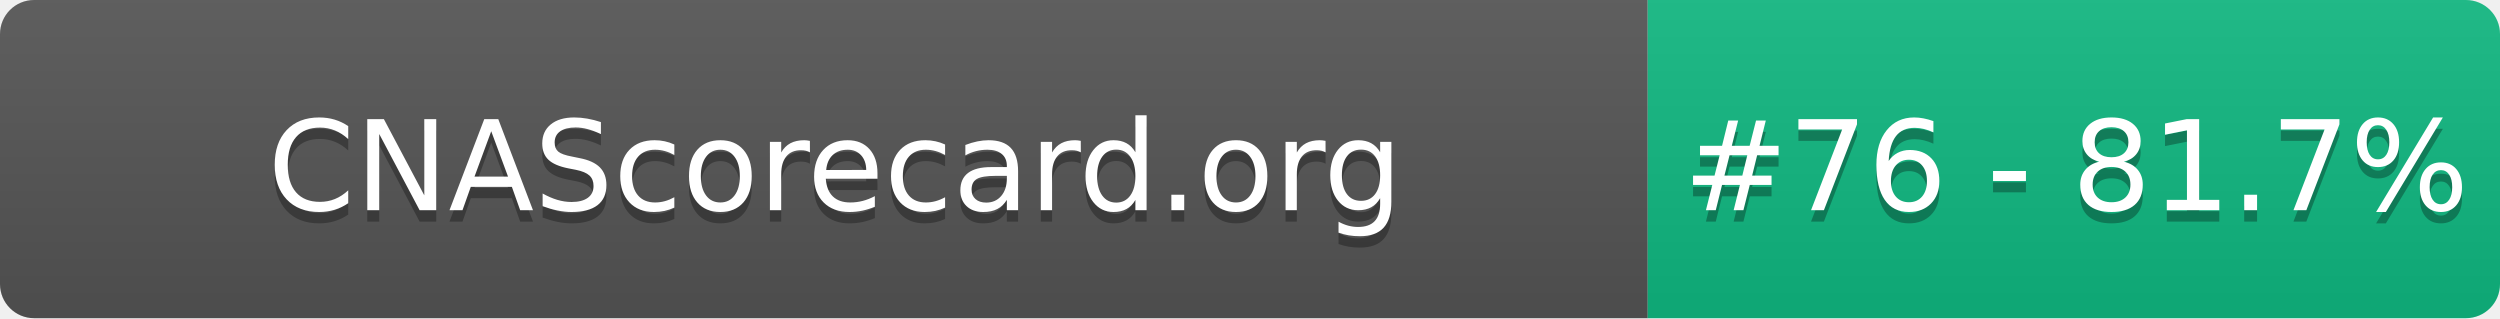
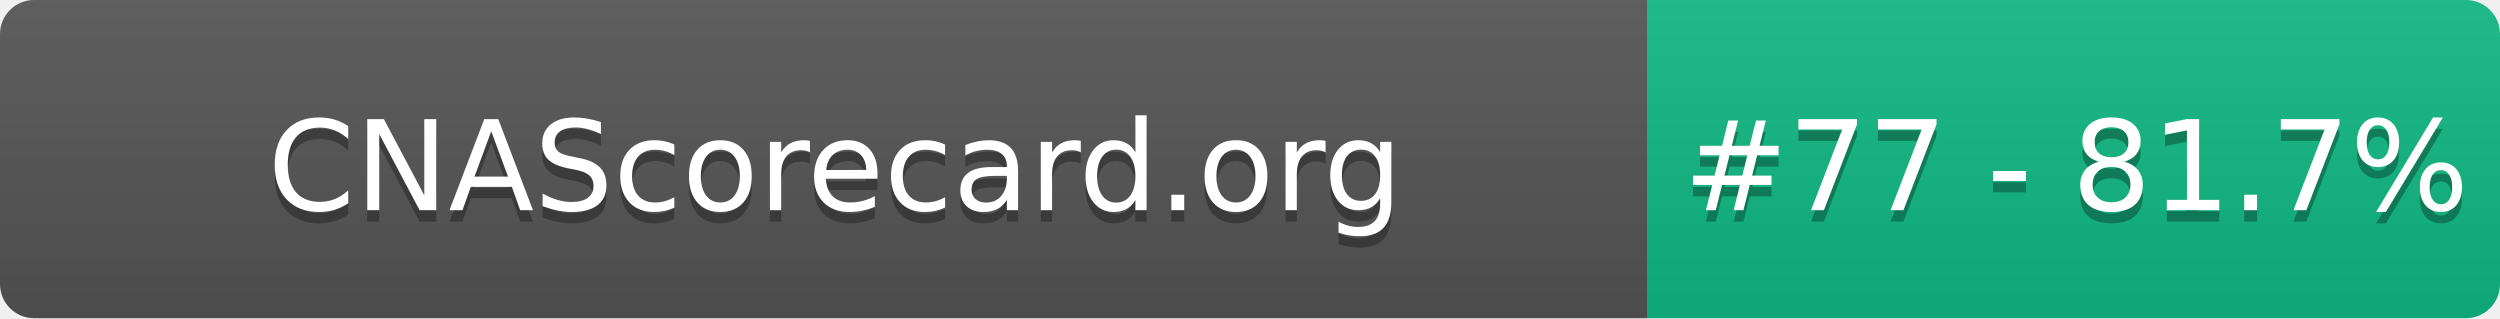
- <svg xmlns="http://www.w3.org/2000/svg" width="220" height="28" role="img" aria-label="CNAScorecard.org: #76 - 81.7%">
+ <svg xmlns="http://www.w3.org/2000/svg" width="220" height="28" role="img" aria-label="CNAScorecard.org: #77 - 81.7%">
  <linearGradient id="s" x2="0" y2="100%">
    <stop offset="0" stop-color="#bbb" stop-opacity=".1" />
    <stop offset="1" stop-opacity=".1" />
  </linearGradient>
  <clipPath id="r">
    <rect width="220" height="28" rx="3" fill="#fff" />
  </clipPath>
  <g clip-path="url(#r)">
    <rect width="145" height="28" fill="#555" />
    <rect x="145" width="75" height="28" fill="#10B981" />
    <rect width="220" height="28" fill="url(#s)" />
  </g>
  <g fill="#fff" text-anchor="middle" font-family="Verdana,Geneva,DejaVu Sans,sans-serif" text-rendering="geometricPrecision" font-size="110">
    <text aria-hidden="true" x="735" y="195" fill="#010101" fill-opacity=".3" transform="scale(.1)" textLength="1350">CNAScorecard.org</text>
    <text x="735" y="185" transform="scale(.1)" fill="#fff" textLength="1350">CNAScorecard.org</text>
-     <text aria-hidden="true" x="1827" y="195" fill="#010101" fill-opacity=".3" transform="scale(.1)" textLength="605">#76 - 81.7%</text>
-     <text x="1827" y="185" transform="scale(.1)" fill="#fff" textLength="605">#76 - 81.7%</text>
+     <text aria-hidden="true" x="1827" y="195" fill="#010101" fill-opacity=".3" transform="scale(.1)" textLength="605">#77 - 81.7%</text>
+     <text x="1827" y="185" transform="scale(.1)" fill="#fff" textLength="605">#77 - 81.7%</text>
  </g>
</svg>
